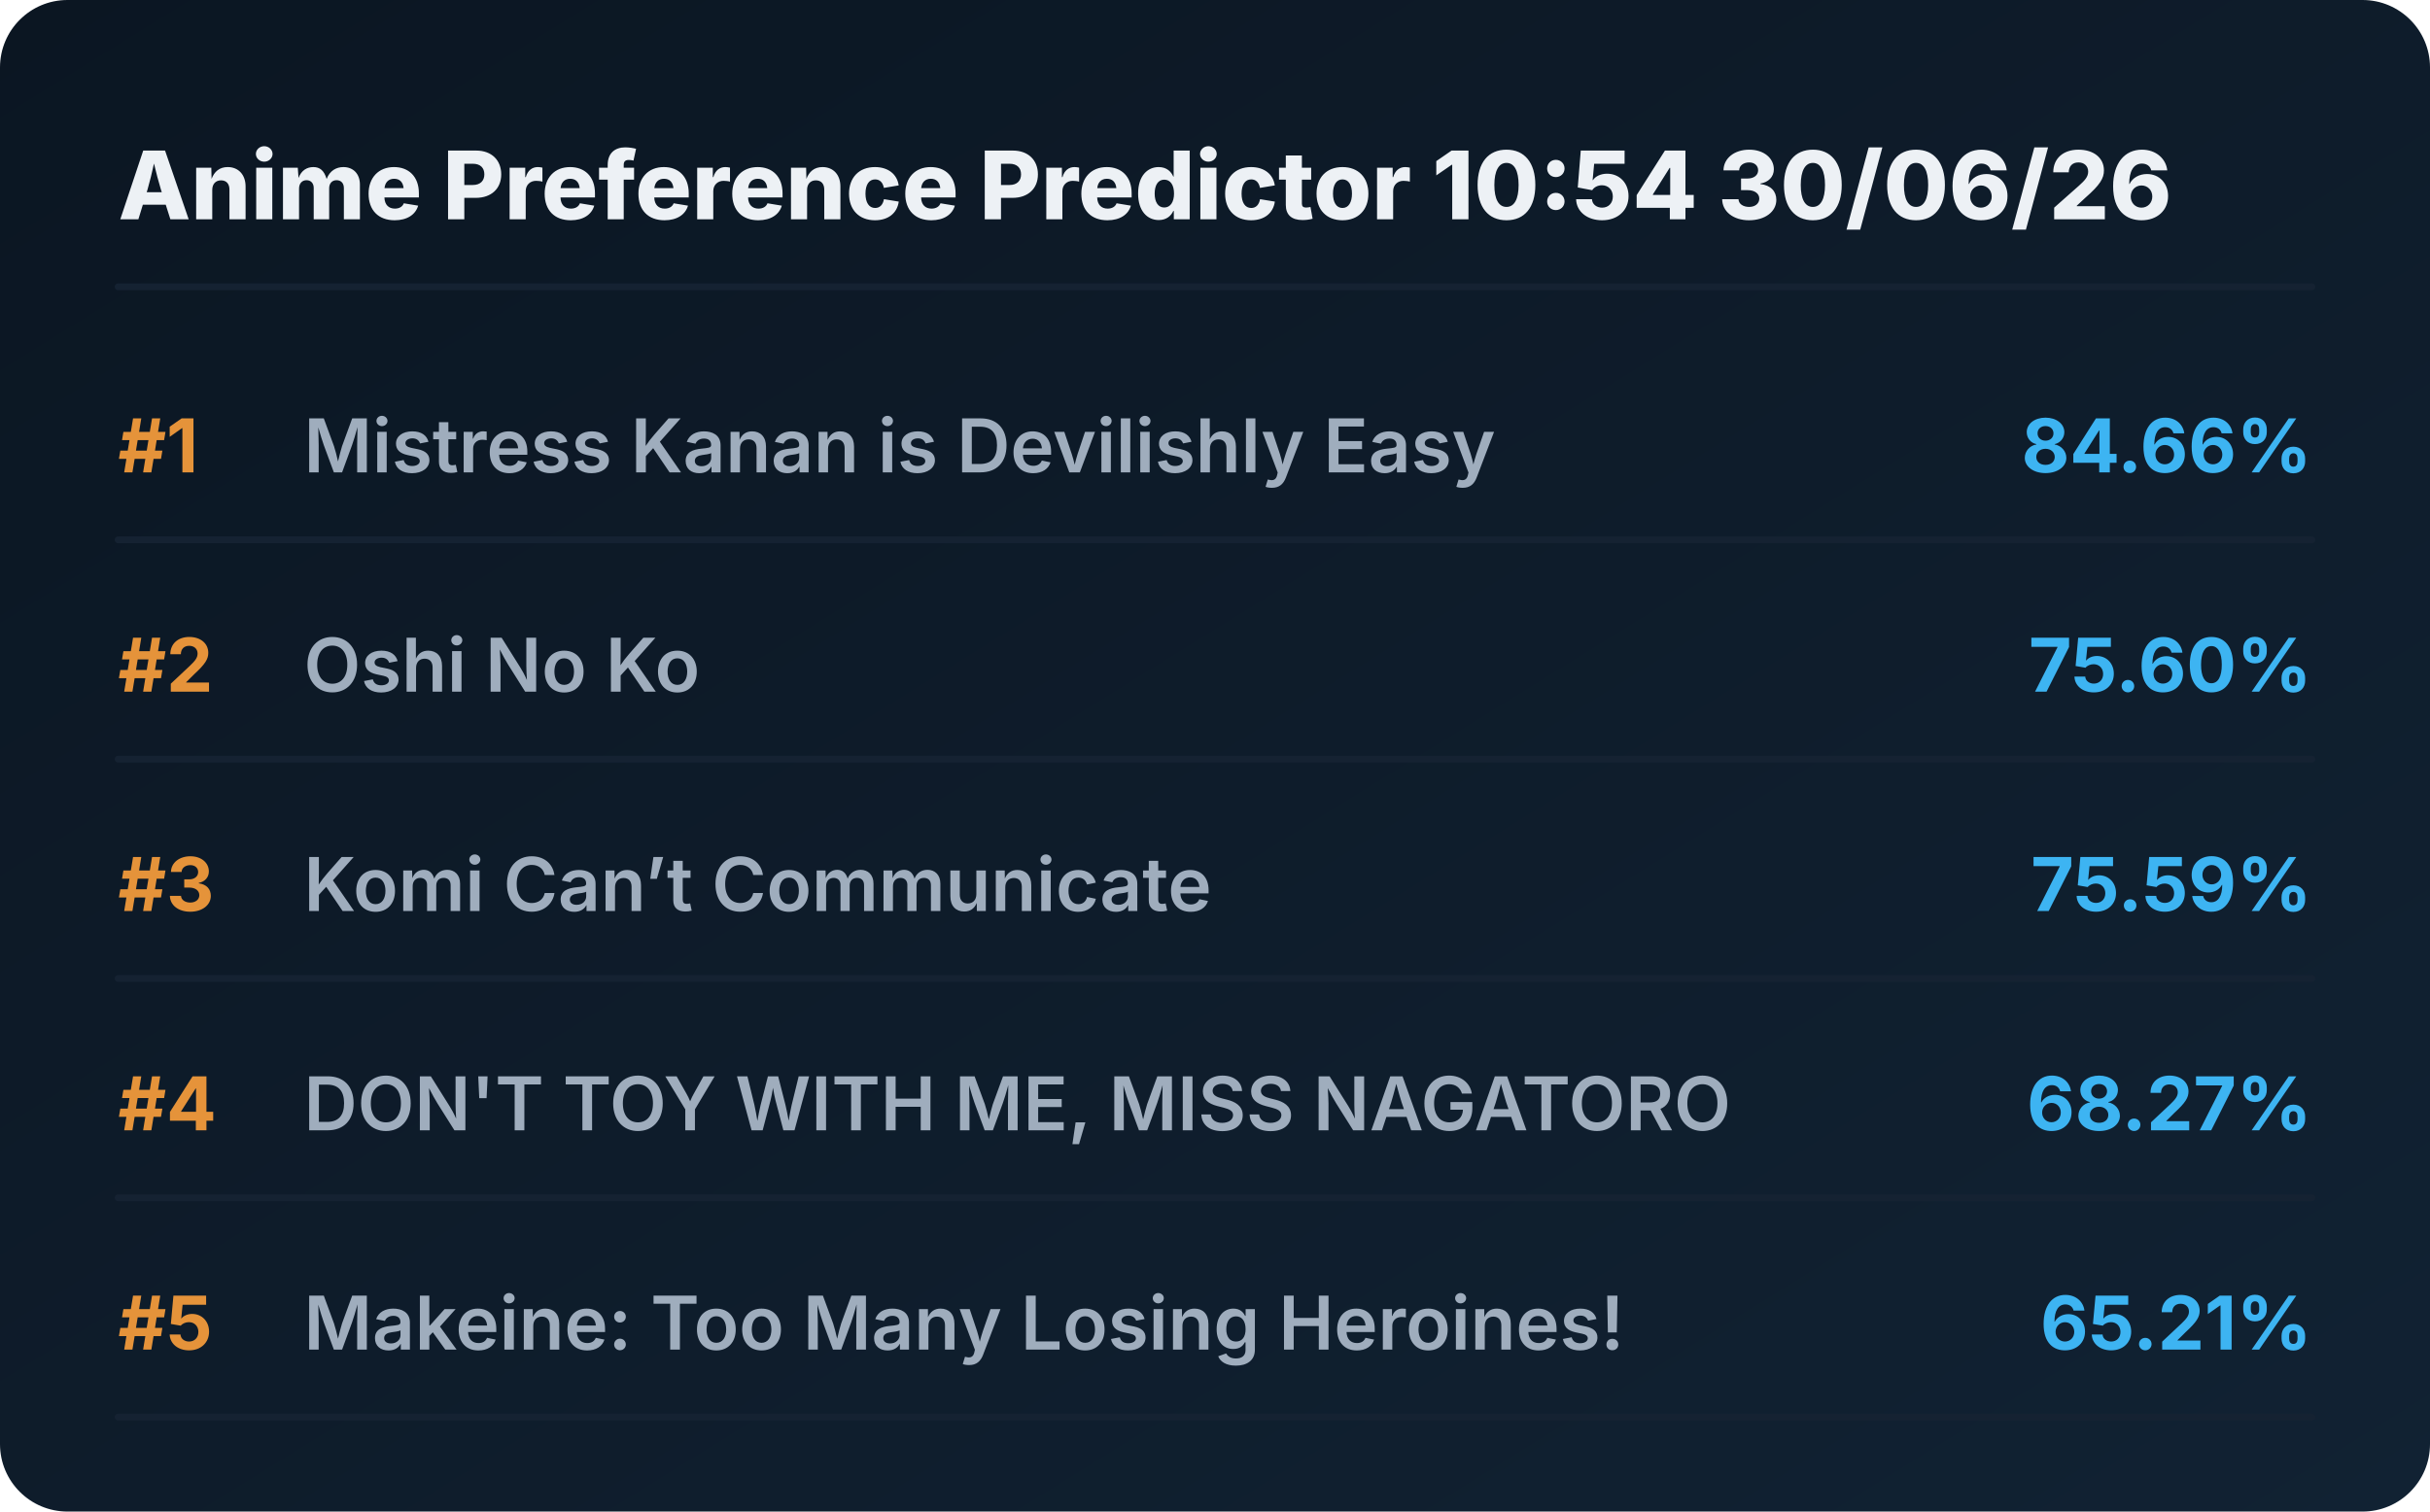
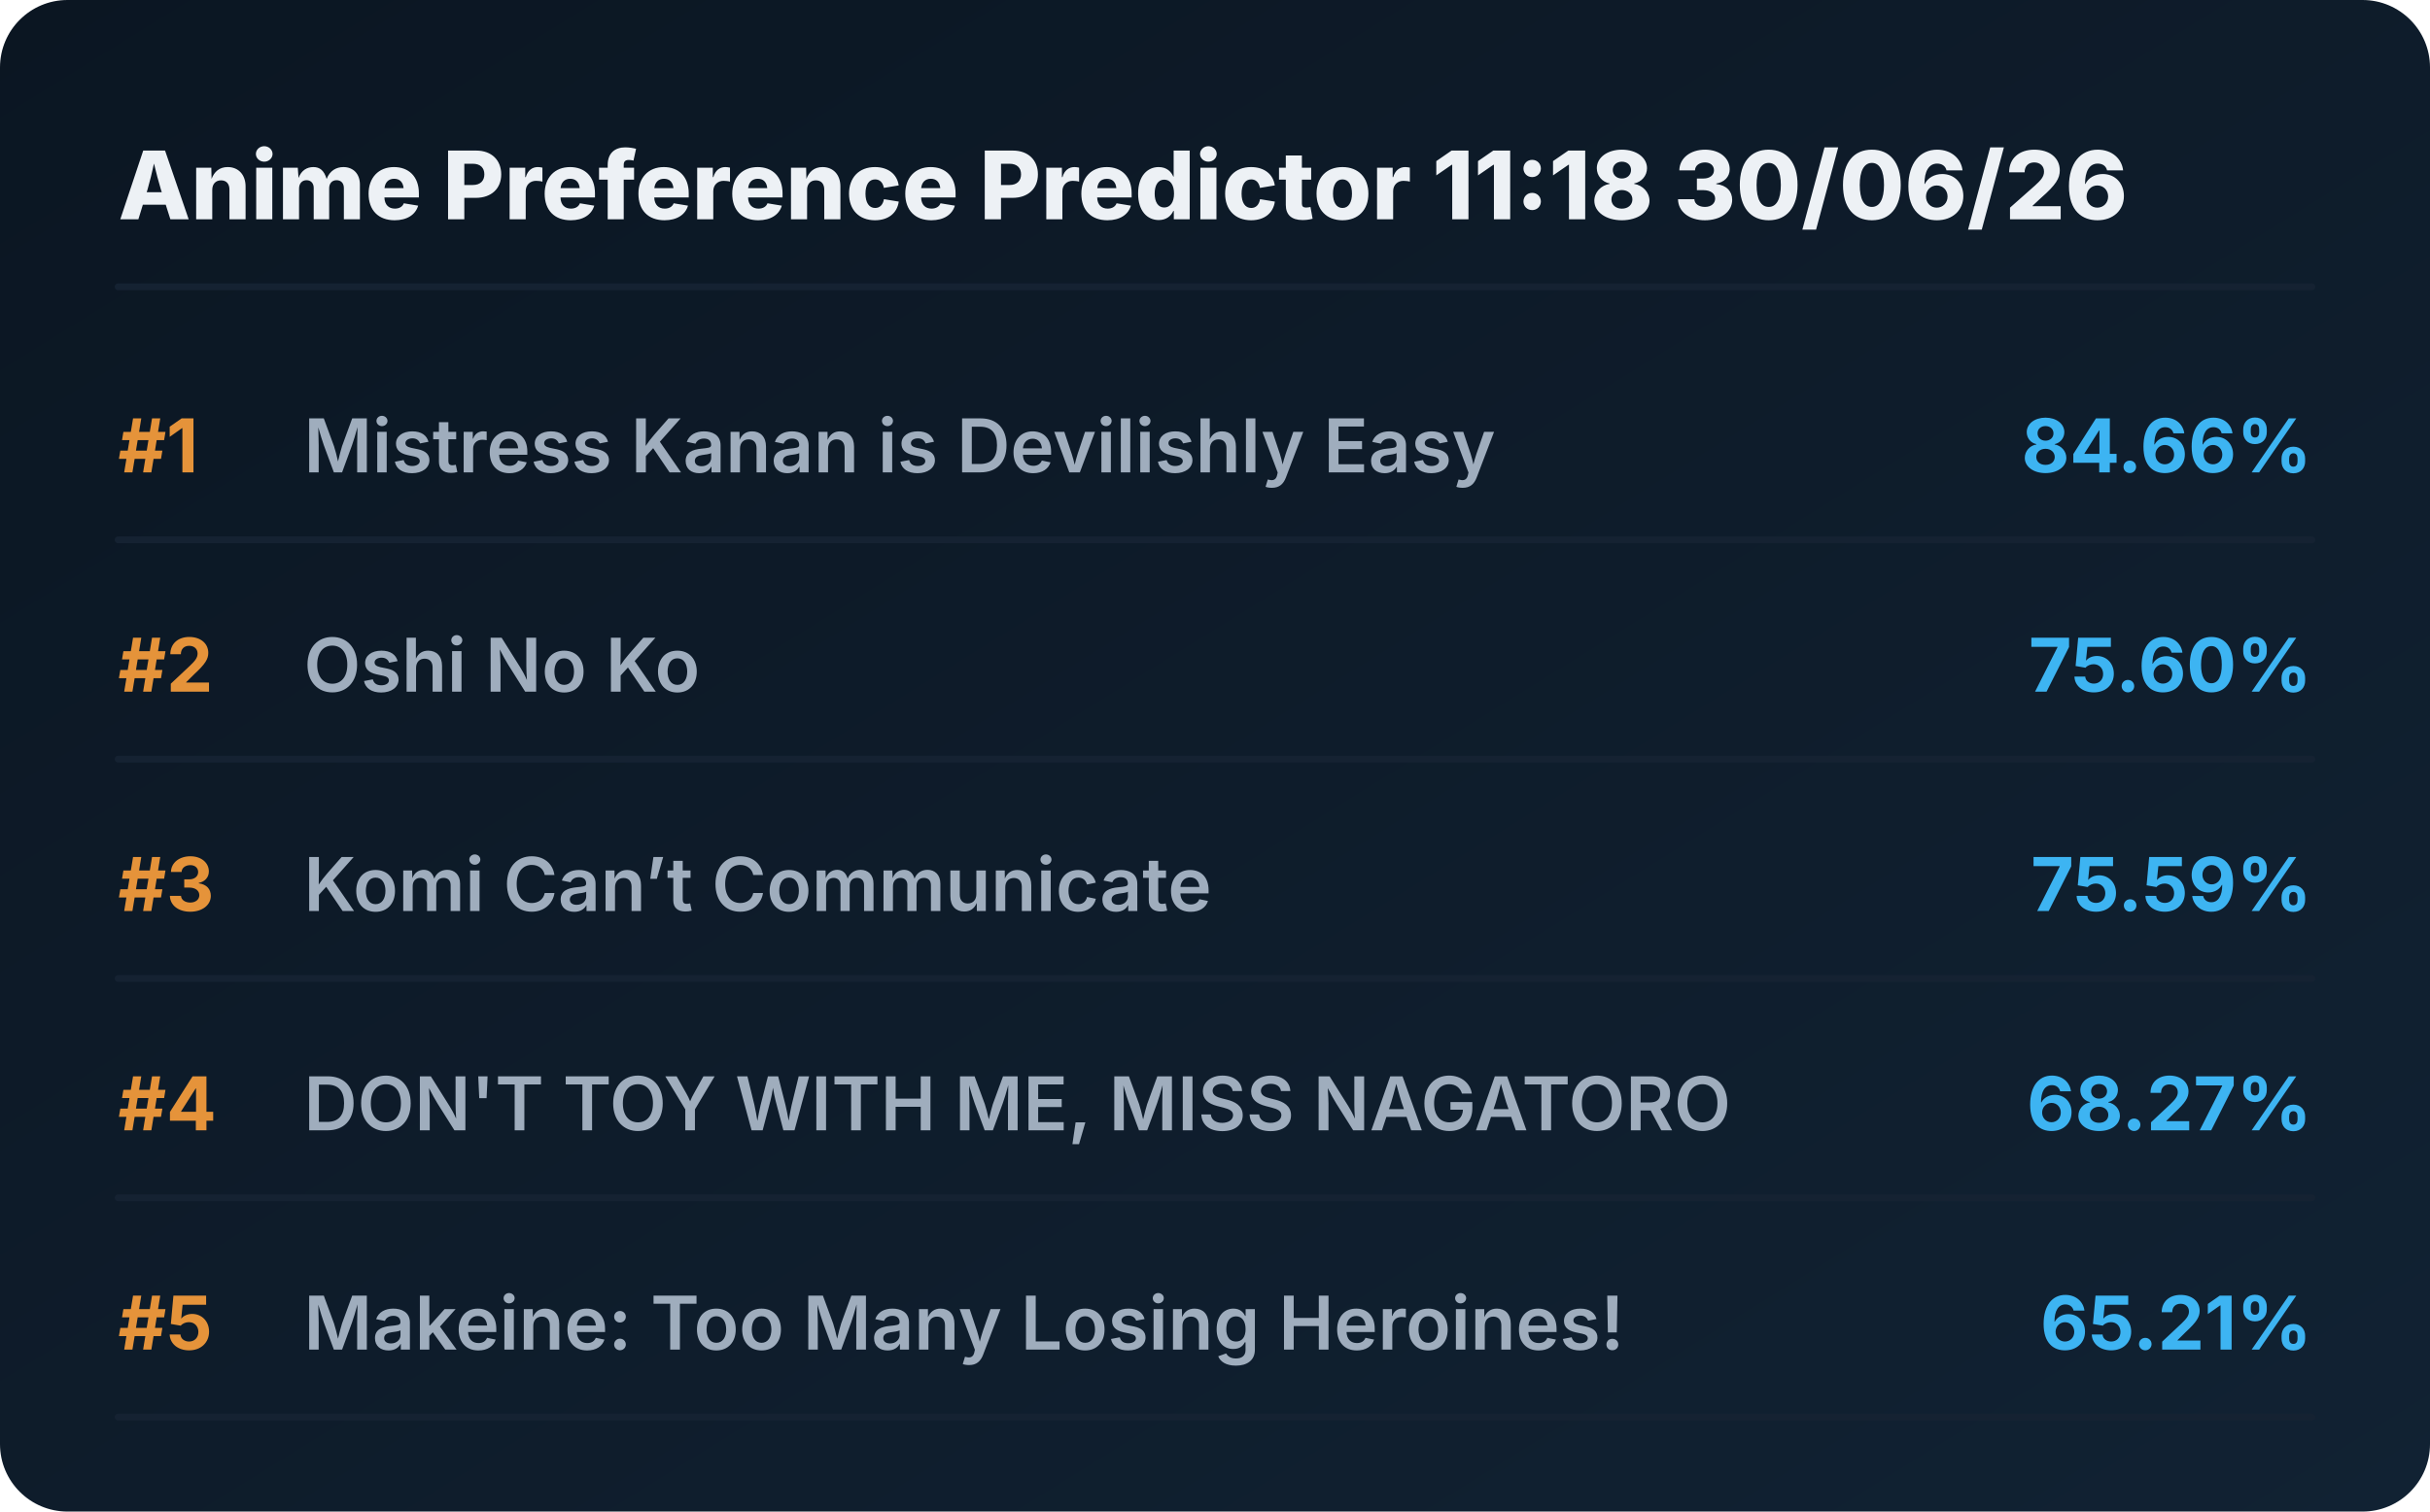
<svg xmlns="http://www.w3.org/2000/svg" viewBox="0 0 720 448" preserveAspectRatio="xMidYMid meet" style="width: 100%; height: auto; max-width: 720px;">
  <defs>
    <linearGradient id="boxGrad" x1="0%" y1="0%" x2="100%" y2="100%">
      <stop offset="0%" stop-color="#0b1622" />
      <stop offset="100%" stop-color="#112233" />
    </linearGradient>
    <clipPath id="titleClip">
      <rect x="90" y="0" width="510" height="100%" />
    </clipPath>
  </defs>
  <style>
    .bg { fill: url(#boxGrad); rx: 20px; }
    .header { font-family: 'Overpass', 'Inter', system-ui, sans-serif; font-weight: 800; font-size: 28px; fill: #edf1f5; }
    .rank { font-family: 'Overpass', 'Inter', system-ui, sans-serif; font-weight: 700; font-size: 22px; fill: #e5933a; }
    .title { font-family: 'Overpass', 'Inter', system-ui, sans-serif; font-weight: 600; font-size: 22px; fill: #9fadbd; }
    .score { font-family: 'Overpass', 'Inter', system-ui, sans-serif; font-weight: 700; font-size: 22px; fill: #3db4f2; }
    .line { stroke: #152232; stroke-width: 2; stroke-linecap: round; }
  </style>
  <rect class="bg" width="720" height="448" />
-   <text x="35" y="65" class="header">Anime Preference Predictor 10:54 30/06/26</text>
+   <text x="35" y="65" class="header">Anime Preference Predictor 11:18 30/06/26</text>
  <line x1="35" y1="85" x2="685" y2="85" class="line" />
  <g transform="translate(0, 0)">
    <text x="35" y="140" class="rank">#1</text>
    <text x="90" y="140" class="title">Mistress Kanan is Devilishly Easy</text>
    <text x="685" y="140" class="score" text-anchor="end">84.66%</text>
    <line x1="35" y1="160" x2="685" y2="160" class="line" />
  </g>
  <g transform="translate(0, 65)">
    <text x="35" y="140" class="rank">#2</text>
    <text x="90" y="140" class="title">Oshi No Ko</text>
    <text x="685" y="140" class="score" text-anchor="end">75.60%</text>
    <line x1="35" y1="160" x2="685" y2="160" class="line" />
  </g>
  <g transform="translate(0, 130)">
    <text x="35" y="140" class="rank">#3</text>
    <text x="90" y="140" class="title">Komi Can’t Communicate</text>
    <text x="685" y="140" class="score" text-anchor="end">75.59%</text>
    <line x1="35" y1="160" x2="685" y2="160" class="line" />
  </g>
  <g transform="translate(0, 195)">
    <text x="35" y="140" class="rank">#4</text>
    <text x="90" y="140" class="title">DON'T TOY WITH ME, MISS NAGATORO</text>
    <text x="685" y="140" class="score" text-anchor="end">68.27%</text>
    <line x1="35" y1="160" x2="685" y2="160" class="line" />
  </g>
  <g transform="translate(0, 260)">
    <text x="35" y="140" class="rank">#5</text>
    <text x="90" y="140" class="title">Makeine: Too Many Losing Heroines!</text>
    <text x="685" y="140" class="score" text-anchor="end">65.21%</text>
    <line x1="35" y1="160" x2="685" y2="160" class="line" />
  </g>
</svg>
